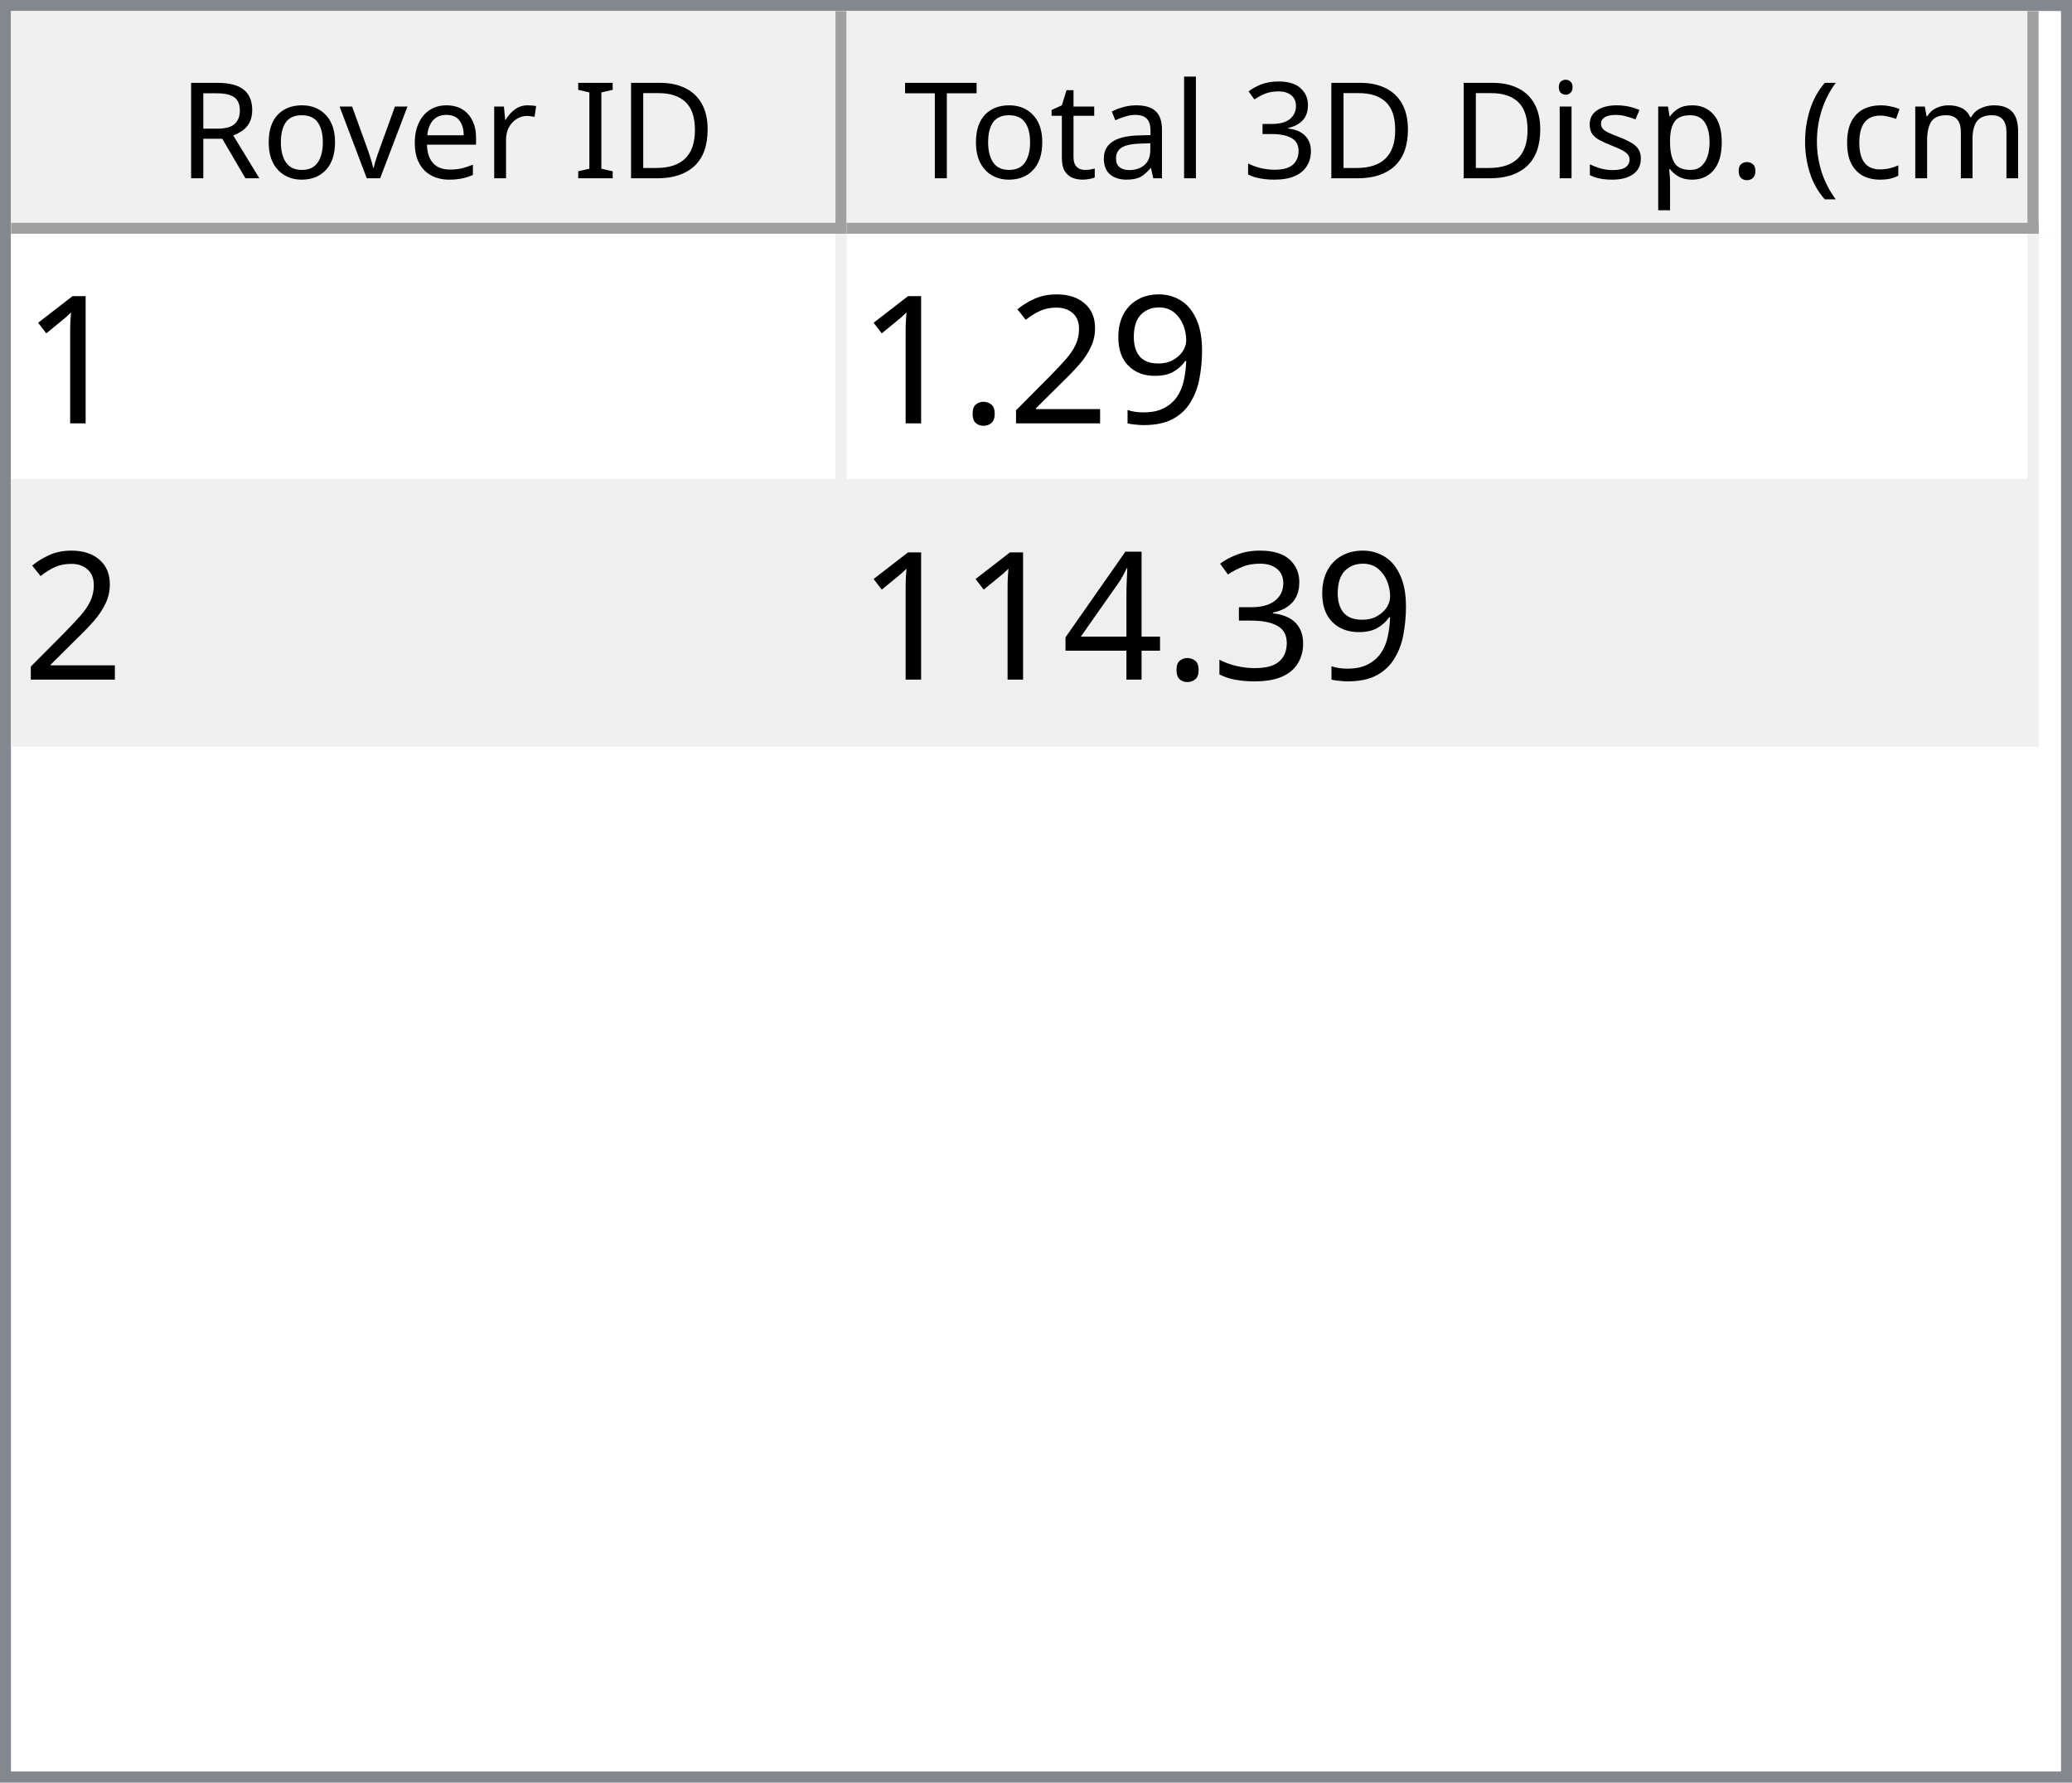
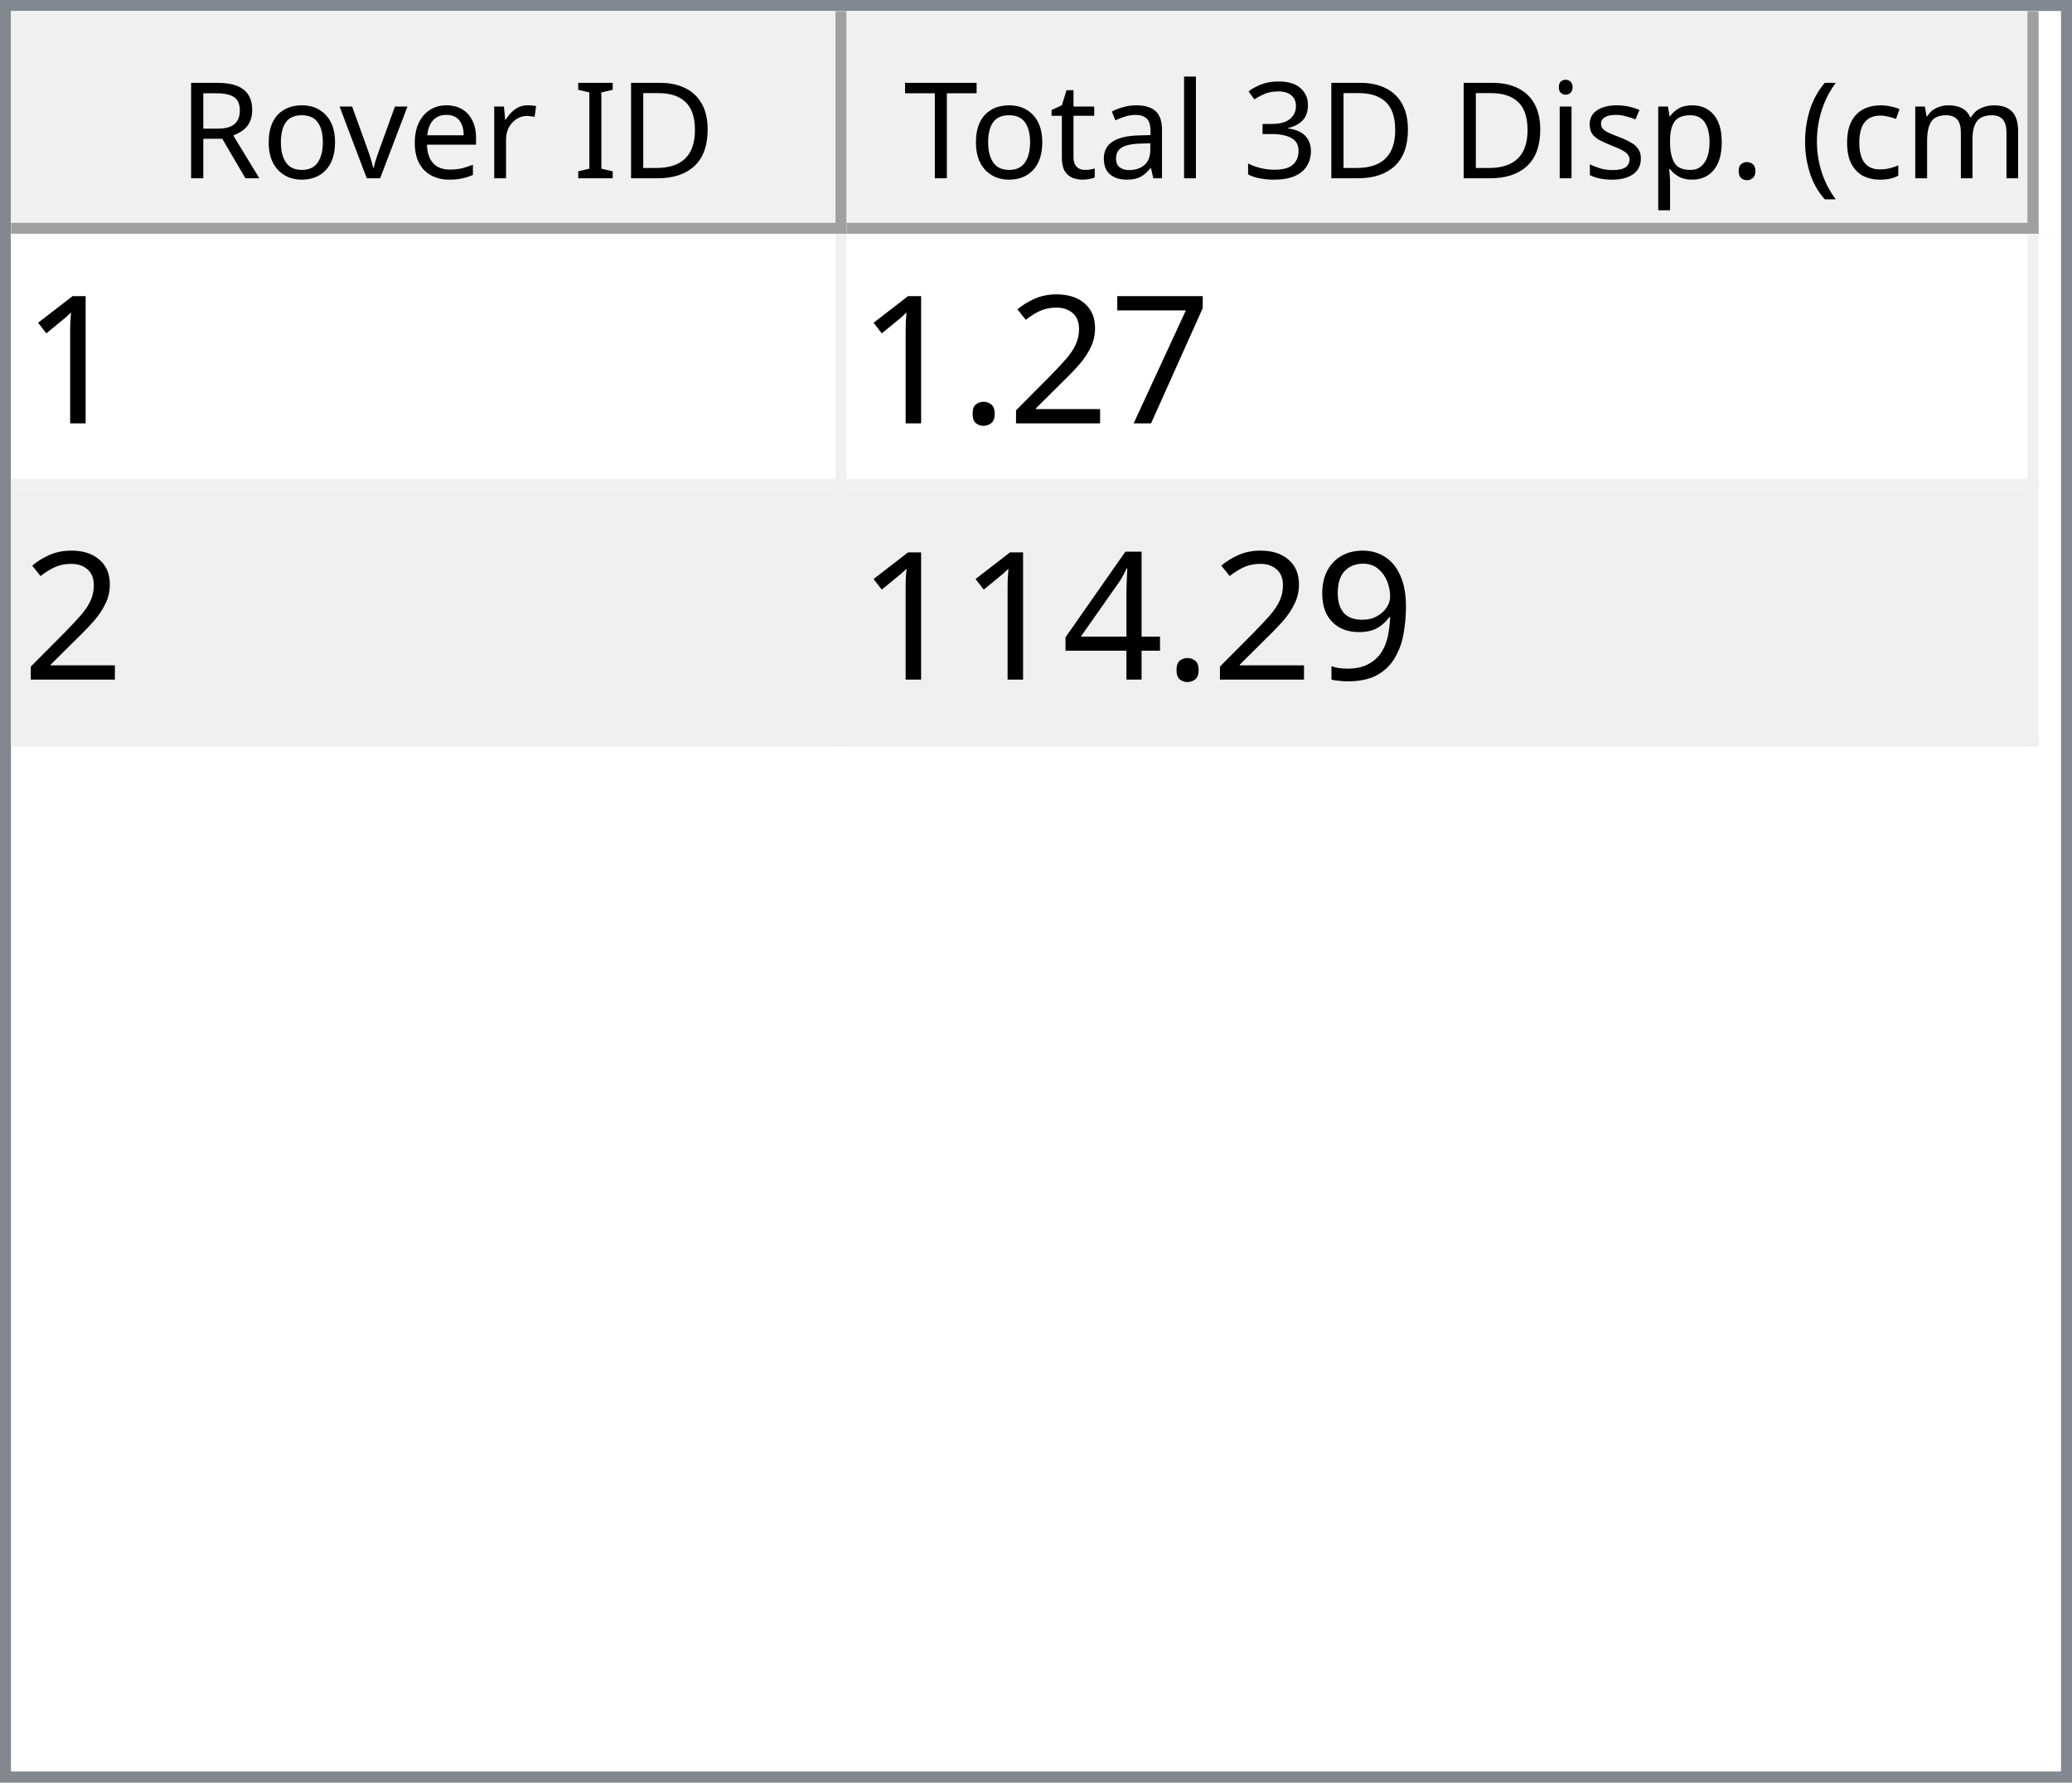
<svg xmlns="http://www.w3.org/2000/svg" style="fill-opacity:1; color-rendering:auto; color-interpolation:auto; text-rendering:auto; stroke:black; stroke-linecap:square; stroke-miterlimit:10; shape-rendering:auto; stroke-opacity:1; fill:black; stroke-dasharray:none; font-weight:normal; stroke-width:1; font-family:'Dialog'; font-style:normal; stroke-linejoin:miter; font-size:12px; stroke-dashoffset:0; image-rendering:auto;" width="186" height="160">
  <defs id="genericDefs" />
  <g>
    <defs id="defs1">
      <clipPath clipPathUnits="userSpaceOnUse" id="clipPath1">
        <path d="M0 0 L186 0 L186 160 L0 160 L0 0 Z" />
      </clipPath>
      <clipPath clipPathUnits="userSpaceOnUse" id="clipPath2">
        <path d="M0 0 L0 160 L186 160 L186 0 Z" />
      </clipPath>
      <clipPath clipPathUnits="userSpaceOnUse" id="clipPath3">
        <path d="M0 0 L0 20 L184 20 L184 0 Z" />
      </clipPath>
      <clipPath clipPathUnits="userSpaceOnUse" id="clipPath4">
        <path d="M0 0 L0 20 L75 20 L75 0 Z" />
      </clipPath>
      <clipPath clipPathUnits="userSpaceOnUse" id="clipPath5">
        <path d="M1 1 L1 19 L74 19 L74 1 Z" />
      </clipPath>
      <clipPath clipPathUnits="userSpaceOnUse" id="clipPath6">
        <path d="M0 0 L0 18 L73 18 L73 0 Z" />
      </clipPath>
      <clipPath clipPathUnits="userSpaceOnUse" id="clipPath7">
        <path d="M-0.5 -0.5 L-0.5 19.5 L74.5 19.5 L74.5 -0.5 Z" />
      </clipPath>
      <clipPath clipPathUnits="userSpaceOnUse" id="clipPath8">
        <path d="M0 0 L0 20 L107 20 L107 0 Z" />
      </clipPath>
      <clipPath clipPathUnits="userSpaceOnUse" id="clipPath9">
        <path d="M1 1 L1 19 L106 19 L106 1 Z" />
      </clipPath>
      <clipPath clipPathUnits="userSpaceOnUse" id="clipPath10">
        <path d="M0 0 L0 18 L105 18 L105 0 Z" />
      </clipPath>
      <clipPath clipPathUnits="userSpaceOnUse" id="clipPath11">
        <path d="M-0.5 -0.5 L-0.5 19.5 L106.5 19.5 L106.5 -0.5 Z" />
      </clipPath>
      <clipPath clipPathUnits="userSpaceOnUse" id="clipPath12">
        <path d="M0 0 L0 138 L184 138 L184 0 Z" />
      </clipPath>
      <clipPath clipPathUnits="userSpaceOnUse" id="clipPath13">
        <path d="M0 0 L0 46 L182 46 L182 0 Z" />
      </clipPath>
      <clipPath clipPathUnits="userSpaceOnUse" id="clipPath14">
        <path d="M-0.5 -0.5 L-0.5 45.5 L181.5 45.5 L181.5 -0.5 Z" />
      </clipPath>
      <clipPath clipPathUnits="userSpaceOnUse" id="clipPath15">
        <path d="M0 0 L0 22 L74 22 L74 0 Z" />
      </clipPath>
      <clipPath clipPathUnits="userSpaceOnUse" id="clipPath16">
        <path d="M0 0 L0 22 L106 22 L106 0 Z" />
      </clipPath>
      <font horiz-adv-x="64.551" id="font1">
        <font-face ascent="107.91" descent="25.098" units-per-em="100" style="font-style:normal; font-family:Segoe UI; font-weight:normal;" />
        <missing-glyph horiz-adv-x="64.551" d="M8.109 0 L8.109 68.266 L56.453 68.266 L56.453 0 L8.109 0 ZM15.328 7.234 L49.219 7.234 L49.219 61.031 L15.328 61.031 L15.328 7.234 Z" />
        <glyph unicode="D" horiz-adv-x="70.117" d="M9.188 0 L9.188 70.016 L28.516 70.016 Q65.531 70.016 65.531 35.891 Q65.531 19.672 55.25 9.836 Q44.969 0 27.734 0 L9.188 0 ZM17.391 62.594 L17.391 7.422 L27.828 7.422 Q41.609 7.422 49.273 14.797 Q56.938 22.172 56.938 35.688 Q56.938 62.594 28.328 62.594 L17.391 62.594 Z" />
        <glyph unicode="I" horiz-adv-x="26.611" d="M17.391 0 L9.188 0 L9.188 70.016 L17.391 70.016 L17.391 0 Z" />
        <glyph unicode=" " horiz-adv-x="27.393" d="" />
        <glyph unicode="r" horiz-adv-x="34.766" d="M34.188 41.891 Q32.078 43.5 28.125 43.5 Q23 43.5 19.555 38.672 Q16.109 33.844 16.109 25.484 L16.109 0 L8.109 0 L8.109 50 L16.109 50 L16.109 39.703 L16.312 39.703 Q18.016 44.969 21.531 47.922 Q25.047 50.875 29.391 50.875 Q32.516 50.875 34.188 50.203 L34.188 41.891 Z" />
        <glyph unicode="e" horiz-adv-x="52.295" d="M48.297 23 L12.984 23 Q13.188 14.656 17.484 10.109 Q21.781 5.562 29.297 5.562 Q37.75 5.562 44.828 11.141 L44.828 3.609 Q38.234 -1.172 27.391 -1.172 Q16.797 -1.172 10.742 5.641 Q4.688 12.453 4.688 24.812 Q4.688 36.469 11.305 43.82 Q17.922 51.172 27.734 51.172 Q37.547 51.172 42.922 44.828 Q48.297 38.484 48.297 27.203 L48.297 23 ZM40.094 29.781 Q40.047 36.719 36.75 40.578 Q33.453 44.438 27.594 44.438 Q21.922 44.438 17.969 40.383 Q14.016 36.328 13.094 29.781 L40.094 29.781 Z" />
        <glyph unicode="v" horiz-adv-x="47.9" d="M47.406 50 L27.484 0 L19.625 0 L0.688 50 L9.469 50 L22.172 13.672 Q23.578 9.672 23.922 6.688 L24.125 6.688 Q24.609 10.453 25.688 13.484 L38.969 50 L47.406 50 Z" />
        <glyph unicode="o" horiz-adv-x="58.594" d="M29 -1.172 Q17.922 -1.172 11.305 5.836 Q4.688 12.844 4.688 24.422 Q4.688 37.016 11.57 44.094 Q18.453 51.172 30.172 51.172 Q41.359 51.172 47.633 44.289 Q53.906 37.406 53.906 25.203 Q53.906 13.234 47.141 6.031 Q40.375 -1.172 29 -1.172 ZM29.594 44.438 Q21.875 44.438 17.383 39.188 Q12.891 33.938 12.891 24.703 Q12.891 15.828 17.43 10.695 Q21.969 5.562 29.594 5.562 Q37.359 5.562 41.531 10.594 Q45.703 15.625 45.703 24.906 Q45.703 34.281 41.531 39.359 Q37.359 44.438 29.594 44.438 Z" />
        <glyph unicode="R" horiz-adv-x="59.814" d="M59.375 0 L49.609 0 L37.891 19.625 Q36.281 22.359 34.766 24.289 Q33.25 26.219 31.664 27.438 Q30.078 28.656 28.25 29.219 Q26.422 29.781 24.125 29.781 L17.391 29.781 L17.391 0 L9.188 0 L9.188 70.016 L30.078 70.016 Q34.672 70.016 38.555 68.867 Q42.438 67.719 45.289 65.375 Q48.141 63.031 49.758 59.547 Q51.375 56.062 51.375 51.375 Q51.375 47.703 50.273 44.656 Q49.172 41.609 47.148 39.211 Q45.125 36.812 42.266 35.133 Q39.406 33.453 35.844 32.516 L35.844 32.328 Q37.594 31.547 38.891 30.547 Q40.188 29.547 41.359 28.18 Q42.531 26.812 43.68 25.078 Q44.828 23.344 46.234 21.047 L59.375 0 ZM17.391 62.594 L17.391 37.203 L28.516 37.203 Q31.594 37.203 34.203 38.133 Q36.812 39.062 38.719 40.797 Q40.625 42.531 41.703 45.047 Q42.781 47.562 42.781 50.688 Q42.781 56.297 39.141 59.445 Q35.5 62.594 28.609 62.594 L17.391 62.594 Z" />
        <glyph unicode=")" horiz-adv-x="30.176" d="M8.297 -15.922 L1.172 -15.922 Q16.406 2.344 16.406 26.812 Q16.406 51.469 1.078 70.016 L8.297 70.016 Q23.531 52.156 23.531 26.703 Q23.531 1.375 8.297 -15.922 Z" />
        <glyph unicode="m" horiz-adv-x="86.133" d="M79.109 0 L71.094 0 L71.094 28.719 Q71.094 37.016 68.531 40.727 Q65.969 44.438 59.906 44.438 Q54.781 44.438 51.195 39.75 Q47.609 35.062 47.609 28.516 L47.609 0 L39.594 0 L39.594 29.688 Q39.594 44.438 28.219 44.438 Q22.953 44.438 19.531 40.016 Q16.109 35.594 16.109 28.516 L16.109 0 L8.109 0 L8.109 50 L16.109 50 L16.109 42.094 L16.312 42.094 Q21.625 51.172 31.844 51.172 Q36.969 51.172 40.773 48.312 Q44.578 45.453 46 40.828 Q51.562 51.172 62.594 51.172 Q79.109 51.172 79.109 30.812 L79.109 0 Z" />
        <glyph unicode="c" horiz-adv-x="46.191" d="M42.188 2.297 Q36.422 -1.172 28.516 -1.172 Q17.828 -1.172 11.258 5.789 Q4.688 12.75 4.688 23.828 Q4.688 36.188 11.766 43.68 Q18.844 51.172 30.672 51.172 Q37.25 51.172 42.281 48.734 L42.281 40.531 Q36.719 44.438 30.375 44.438 Q22.703 44.438 17.797 38.945 Q12.891 33.453 12.891 24.516 Q12.891 15.719 17.508 10.641 Q22.125 5.562 29.891 5.562 Q36.422 5.562 42.188 9.906 L42.188 2.297 Z" />
        <glyph unicode="(" horiz-adv-x="30.176" d="M29.109 -15.922 L21.969 -15.922 Q6.844 1.375 6.844 26.703 Q6.844 52.156 21.969 70.016 L29.203 70.016 Q13.875 51.469 13.875 26.812 Q13.875 2.344 29.109 -15.922 Z" />
        <glyph unicode="." horiz-adv-x="21.68" d="M10.891 -1.078 Q8.641 -1.078 7.055 0.539 Q5.469 2.156 5.469 4.391 Q5.469 6.641 7.055 8.273 Q8.641 9.906 10.891 9.906 Q13.188 9.906 14.797 8.273 Q16.406 6.641 16.406 4.391 Q16.406 2.156 14.797 0.539 Q13.188 -1.078 10.891 -1.078 Z" />
        <glyph unicode="p" horiz-adv-x="58.789" d="M16.312 7.234 L16.109 7.234 L16.109 -23 L8.109 -23 L8.109 50 L16.109 50 L16.109 41.219 L16.312 41.219 Q22.219 51.172 33.594 51.172 Q43.266 51.172 48.688 44.461 Q54.109 37.75 54.109 26.469 Q54.109 13.922 48 6.375 Q41.891 -1.172 31.297 -1.172 Q21.578 -1.172 16.312 7.234 ZM16.109 27.391 L16.109 20.406 Q16.109 14.203 20.141 9.883 Q24.172 5.562 30.375 5.562 Q37.641 5.562 41.773 11.133 Q45.906 16.703 45.906 26.609 Q45.906 34.969 42.047 39.703 Q38.188 44.438 31.594 44.438 Q24.609 44.438 20.359 39.578 Q16.109 34.719 16.109 27.391 Z" />
        <glyph unicode="s" horiz-adv-x="42.432" d="M5.078 1.812 L5.078 10.406 Q11.625 5.562 19.484 5.562 Q30.031 5.562 30.031 12.594 Q30.031 14.594 29.125 15.992 Q28.219 17.391 26.68 18.461 Q25.141 19.531 23.07 20.383 Q21 21.234 18.609 22.172 Q15.281 23.484 12.766 24.828 Q10.25 26.172 8.57 27.859 Q6.891 29.547 6.031 31.695 Q5.172 33.844 5.172 36.719 Q5.172 40.234 6.789 42.945 Q8.406 45.656 11.086 47.484 Q13.766 49.312 17.211 50.242 Q20.656 51.172 24.312 51.172 Q30.812 51.172 35.938 48.922 L35.938 40.828 Q30.422 44.438 23.25 44.438 Q21 44.438 19.195 43.922 Q17.391 43.406 16.094 42.477 Q14.797 41.547 14.086 40.258 Q13.375 38.969 13.375 37.406 Q13.375 35.453 14.086 34.133 Q14.797 32.812 16.164 31.789 Q17.531 30.766 19.484 29.938 Q21.438 29.109 23.922 28.125 Q27.25 26.859 29.883 25.516 Q32.516 24.172 34.375 22.484 Q36.234 20.797 37.234 18.602 Q38.234 16.406 38.234 13.375 Q38.234 9.672 36.602 6.938 Q34.969 4.203 32.234 2.398 Q29.5 0.594 25.93 -0.289 Q22.359 -1.172 18.453 -1.172 Q10.75 -1.172 5.078 1.812 Z" />
        <glyph unicode="i" horiz-adv-x="24.219" d="M12.203 62.703 Q10.062 62.703 8.547 64.164 Q7.031 65.625 7.031 67.875 Q7.031 70.125 8.547 71.609 Q10.062 73.094 12.203 73.094 Q14.406 73.094 15.945 71.609 Q17.484 70.125 17.484 67.875 Q17.484 65.719 15.945 64.211 Q14.406 62.703 12.203 62.703 ZM16.109 0 L8.109 0 L8.109 50 L16.109 50 L16.109 0 Z" />
        <glyph unicode="3" horiz-adv-x="53.906" d="M46.531 19.828 Q46.531 15.094 44.75 11.211 Q42.969 7.328 39.719 4.57 Q36.469 1.812 31.93 0.297 Q27.391 -1.219 21.922 -1.219 Q11.922 -1.219 6 2.594 L6 11.188 Q13.094 5.609 22.219 5.609 Q25.875 5.609 28.828 6.539 Q31.781 7.469 33.906 9.227 Q36.031 10.984 37.18 13.477 Q38.328 15.969 38.328 19.094 Q38.328 32.812 18.797 32.812 L12.984 32.812 L12.984 39.594 L18.5 39.594 Q35.797 39.594 35.797 52.484 Q35.797 64.406 22.609 64.406 Q15.188 64.406 8.688 59.422 L8.688 67.188 Q15.375 71.188 24.609 71.188 Q29 71.188 32.57 69.969 Q36.141 68.75 38.68 66.555 Q41.219 64.359 42.609 61.281 Q44 58.203 44 54.5 Q44 40.672 30.031 36.719 L30.031 36.531 Q33.594 36.141 36.625 34.797 Q39.656 33.453 41.852 31.305 Q44.047 29.156 45.289 26.25 Q46.531 23.344 46.531 19.828 Z" />
        <glyph unicode="l" horiz-adv-x="24.219" d="M16.109 0 L8.109 0 L8.109 74.031 L16.109 74.031 L16.109 0 Z" />
        <glyph unicode="a" horiz-adv-x="50.879" d="M43.891 0 L35.891 0 L35.891 7.812 L35.688 7.812 Q30.469 -1.172 20.312 -1.172 Q12.844 -1.172 8.617 2.781 Q4.391 6.734 4.391 13.281 Q4.391 27.297 20.906 29.594 L35.891 31.688 Q35.891 44.438 25.594 44.438 Q16.547 44.438 9.281 38.281 L9.281 46.484 Q16.656 51.172 26.266 51.172 Q43.891 51.172 43.891 32.516 L43.891 0 ZM35.891 25.297 L23.828 23.641 Q18.266 22.859 15.43 20.875 Q12.594 18.891 12.594 13.875 Q12.594 10.203 15.211 7.883 Q17.828 5.562 22.172 5.562 Q28.125 5.562 32.008 9.742 Q35.891 13.922 35.891 20.312 L35.891 25.297 Z" />
        <glyph unicode="t" horiz-adv-x="33.887" d="M31.297 0.484 Q28.469 -1.078 23.828 -1.078 Q10.688 -1.078 10.688 13.578 L10.688 43.172 L2.094 43.172 L2.094 50 L10.688 50 L10.688 62.203 L18.703 64.797 L18.703 50 L31.297 50 L31.297 43.172 L18.703 43.172 L18.703 14.984 Q18.703 9.969 20.414 7.82 Q22.125 5.672 26.078 5.672 Q29.109 5.672 31.297 7.328 L31.297 0.484 Z" />
        <glyph unicode="T" horiz-adv-x="52.393" d="M50.594 62.594 L30.375 62.594 L30.375 0 L22.172 0 L22.172 62.594 L2 62.594 L2 70.016 L50.594 70.016 L50.594 62.594 Z" />
      </font>
      <font horiz-adv-x="75.0" id="font2">
        <font-face ascent="100.537" descent="21.973" units-per-em="100" style="font-style:normal; font-family:sans-serif; font-weight:normal;" />
        <missing-glyph horiz-adv-x="75.0" d="M12.5 0 L12.5 62.5 L62.5 62.5 L62.5 0 L12.5 0 ZM14.062 1.562 L60.938 1.562 L60.938 60.938 L14.062 60.938 L14.062 1.562 Z" />
        <glyph unicode="1" horiz-adv-x="55.615" d="M37.25 0 L28.469 0 L28.469 56 Q25.297 52.984 20.141 49.953 Q14.984 46.922 10.891 45.406 L10.891 53.906 Q18.266 57.375 23.781 62.305 Q29.297 67.234 31.594 71.875 L37.25 71.875 L37.25 0 Z" />
-         <glyph unicode="9" horiz-adv-x="55.615" d="M5.469 16.547 L13.922 17.328 Q14.984 11.375 18.016 8.688 Q21.047 6 25.781 6 Q29.828 6 32.883 7.859 Q35.938 9.719 37.891 12.82 Q39.844 15.922 41.164 21.195 Q42.484 26.469 42.484 31.938 Q42.484 32.516 42.438 33.688 Q39.797 29.5 35.234 26.883 Q30.672 24.266 25.344 24.266 Q16.453 24.266 10.305 30.711 Q4.156 37.156 4.156 47.703 Q4.156 58.594 10.578 65.234 Q17 71.875 26.656 71.875 Q33.641 71.875 39.43 68.117 Q45.219 64.359 48.219 57.398 Q51.219 50.438 51.219 37.25 Q51.219 23.531 48.242 15.406 Q45.266 7.281 39.383 3.031 Q33.5 -1.219 25.594 -1.219 Q17.188 -1.219 11.867 3.445 Q6.547 8.109 5.469 16.547 ZM41.453 48.141 Q41.453 55.719 37.43 60.156 Q33.406 64.594 27.734 64.594 Q21.875 64.594 17.531 59.812 Q13.188 55.031 13.188 47.406 Q13.188 40.578 17.312 36.305 Q21.438 32.031 27.484 32.031 Q33.594 32.031 37.523 36.305 Q41.453 40.578 41.453 48.141 Z" />
+         <glyph unicode="7" horiz-adv-x="55.615" d="M4.734 62.203 L4.734 70.656 L51.078 70.656 L51.078 63.812 Q44.234 56.547 37.523 44.484 Q30.812 32.422 27.156 19.672 Q24.516 10.688 23.781 0 L14.75 0 Q14.891 8.453 18.062 20.414 Q21.234 32.375 27.172 43.484 Q33.109 54.594 39.797 62.203 L4.734 62.203 Z" />
        <glyph unicode="2" horiz-adv-x="55.615" d="M50.344 8.453 L50.344 0 L3.031 0 Q2.938 3.172 4.047 6.109 Q5.859 10.938 9.836 15.625 Q13.812 20.312 21.344 26.469 Q33.016 36.031 37.117 41.625 Q41.219 47.219 41.219 52.203 Q41.219 57.422 37.477 61.008 Q33.734 64.594 27.734 64.594 Q21.391 64.594 17.578 60.789 Q13.766 56.984 13.719 50.25 L4.688 51.172 Q5.609 61.281 11.664 66.578 Q17.719 71.875 27.938 71.875 Q38.234 71.875 44.242 66.164 Q50.25 60.453 50.25 52 Q50.25 47.703 48.492 43.555 Q46.734 39.406 42.656 34.812 Q38.578 30.219 29.109 22.219 Q21.188 15.578 18.945 13.211 Q16.703 10.844 15.234 8.453 L50.344 8.453 Z" />
        <glyph unicode="." horiz-adv-x="27.783" d="M9.078 0 L9.078 10.016 L19.094 10.016 L19.094 0 L9.078 0 Z" />
-         <glyph unicode="3" horiz-adv-x="55.615" d="M4.203 18.891 L12.984 20.062 Q14.5 12.594 18.141 9.297 Q21.781 6 27 6 Q33.203 6 37.477 10.297 Q41.75 14.594 41.75 20.953 Q41.75 27 37.797 30.93 Q33.844 34.859 27.734 34.859 Q25.25 34.859 21.531 33.891 L22.516 41.609 Q23.391 41.5 23.922 41.5 Q29.547 41.5 34.039 44.43 Q38.531 47.359 38.531 53.469 Q38.531 58.297 35.258 61.477 Q31.984 64.656 26.812 64.656 Q21.688 64.656 18.266 61.43 Q14.844 58.203 13.875 51.766 L5.078 53.328 Q6.688 62.156 12.398 67.016 Q18.109 71.875 26.609 71.875 Q32.469 71.875 37.398 69.359 Q42.328 66.844 44.945 62.5 Q47.562 58.156 47.562 53.266 Q47.562 48.641 45.07 44.828 Q42.578 41.016 37.703 38.766 Q44.047 37.312 47.562 32.695 Q51.078 28.078 51.078 21.141 Q51.078 11.766 44.242 5.25 Q37.406 -1.266 26.953 -1.266 Q17.531 -1.266 11.305 4.352 Q5.078 9.969 4.203 18.891 Z" />
+         <glyph unicode="9" horiz-adv-x="55.615" d="M5.469 16.547 L13.922 17.328 Q14.984 11.375 18.016 8.688 Q21.047 6 25.781 6 Q29.828 6 32.883 7.859 Q35.938 9.719 37.891 12.82 Q39.844 15.922 41.164 21.195 Q42.484 26.469 42.484 31.938 Q42.484 32.516 42.438 33.688 Q39.797 29.5 35.234 26.883 Q30.672 24.266 25.344 24.266 Q16.453 24.266 10.305 30.711 Q4.156 37.156 4.156 47.703 Q4.156 58.594 10.578 65.234 Q17 71.875 26.656 71.875 Q33.641 71.875 39.43 68.117 Q45.219 64.359 48.219 57.398 Q51.219 50.438 51.219 37.25 Q51.219 23.531 48.242 15.406 Q45.266 7.281 39.383 3.031 Q33.5 -1.219 25.594 -1.219 Q17.188 -1.219 11.867 3.445 Q6.547 8.109 5.469 16.547 ZM41.453 48.141 Q41.453 55.719 37.43 60.156 Q33.406 64.594 27.734 64.594 Q21.875 64.594 17.531 59.812 Q13.188 55.031 13.188 47.406 Q13.188 40.578 17.312 36.305 Q21.438 32.031 27.484 32.031 Q33.594 32.031 37.523 36.305 Q41.453 40.578 41.453 48.141 Z" />
        <glyph unicode="4" horiz-adv-x="55.615" d="M32.328 0 L32.328 17.141 L1.266 17.141 L1.266 25.203 L33.938 71.578 L41.109 71.578 L41.109 25.203 L50.781 25.203 L50.781 17.141 L41.109 17.141 L41.109 0 L32.328 0 ZM32.328 25.203 L32.328 57.469 L9.906 25.203 L32.328 25.203 Z" />
      </font>
    </defs>
    <g style="fill:white; stroke:white;">
      <rect x="0" y="0" width="186" style="clip-path:url(#clipPath1); stroke:none;" height="160" />
    </g>
    <g style="fill:white; text-rendering:optimizeSpeed; color-rendering:optimizeSpeed; image-rendering:optimizeSpeed; shape-rendering:crispEdges; stroke:white; color-interpolation:sRGB;">
      <rect x="0" width="186" height="160" y="0" style="stroke:none;" />
      <path style="stroke:none;" d="M0 160 L186 160 L186 0 L0 0 Z" />
    </g>
    <g style="fill:rgb(240,240,240); font-family:'Segoe UI'; stroke:rgb(240,240,240);">
      <rect x="0" y="0" width="186" style="clip-path:url(#clipPath2); stroke:none;" height="160" />
    </g>
    <g style="fill:rgb(130,135,144); font-family:'Segoe UI'; stroke:rgb(130,135,144);">
      <path d="M0 0 L186 0 L186 160 L0 160 L0 0 ZM1 1 L185 1 L185 159 L1 159 L1 1 Z" style="fill-rule:evenodd; clip-path:url(#clipPath2); stroke:none;" />
    </g>
    <g style="fill:white; font-family:'Segoe UI'; stroke:white;" transform="translate(1,1)">
      <rect x="0" y="0" width="184" style="clip-path:url(#clipPath3); stroke:none;" height="20" />
    </g>
    <g style="fill:rgb(240,240,240); font-family:'Segoe UI'; stroke:rgb(240,240,240);" transform="translate(1,1)">
      <rect x="0" y="0" width="75" style="clip-path:url(#clipPath4); stroke:none;" height="20" />
    </g>
    <g style="font-family:'Segoe UI';" transform="translate(2,2)">
      <text x="14" xml:space="preserve" y="14" style="clip-path:url(#clipPath6); stroke:none;">Rover ID</text>
    </g>
    <g style="fill:rgb(160,160,160); font-family:'Segoe UI'; stroke:rgb(160,160,160); stroke-linejoin:bevel;" transform="translate(1.5,1.5)">
      <line x1="74" x2="74" y1="0" style="fill:none; clip-path:url(#clipPath7);" y2="19" />
    </g>
    <g style="fill:rgb(160,160,160); font-family:'Segoe UI'; stroke:rgb(160,160,160); stroke-linejoin:bevel;" transform="matrix(1,0,0,1,1,1) translate(0.5,0.5)">
      <line x1="0" x2="74" y1="19" style="fill:none; clip-path:url(#clipPath7);" y2="19" />
    </g>
    <g style="fill:rgb(240,240,240); font-family:'Segoe UI'; stroke:rgb(240,240,240);" transform="translate(76,1)">
      <rect x="0" y="0" width="107" style="clip-path:url(#clipPath8); stroke:none;" height="20" />
    </g>
    <g style="font-family:'Segoe UI';" transform="translate(77,2)">
      <text x="1" xml:space="preserve" y="14" style="clip-path:url(#clipPath10); stroke:none;"> Total 3D Disp. (cm)</text>
    </g>
    <g style="fill:rgb(160,160,160); font-family:'Segoe UI'; stroke:rgb(160,160,160); stroke-linejoin:bevel;" transform="translate(76.5,1.5)">
      <line x1="106" x2="106" y1="0" style="fill:none; clip-path:url(#clipPath11);" y2="19" />
    </g>
    <g style="fill:rgb(160,160,160); font-family:'Segoe UI'; stroke:rgb(160,160,160); stroke-linejoin:bevel;" transform="matrix(1,0,0,1,76,1) translate(0.5,0.5)">
      <line x1="0" x2="106" y1="19" style="fill:none; clip-path:url(#clipPath11);" y2="19" />
    </g>
    <g style="fill:white; font-family:'Segoe UI'; stroke:white;" transform="translate(1,21)">
      <rect x="0" y="0" width="184" style="clip-path:url(#clipPath12); stroke:none;" height="138" />
    </g>
    <g style="fill:rgb(240,240,240); font-size:16px; font-family:sans-serif; stroke:rgb(240,240,240);" transform="translate(1,21)">
      <rect x="0" y="0" width="182" style="clip-path:url(#clipPath13); stroke:none;" height="46" />
      <line transform="translate(0.5,0.5)" x1="0" x2="181" y1="22" style="clip-path:url(#clipPath14); fill:none; stroke-linejoin:bevel;" y2="22" />
    </g>
    <g transform="matrix(1,0,0,1,1,21) translate(0.5,0.5)" style="fill:rgb(240,240,240); font-size:16px; font-family:sans-serif; stroke:rgb(240,240,240); stroke-linejoin:bevel;">
      <line x1="0" x2="181" y1="45" style="fill:none; clip-path:url(#clipPath14);" y2="45" />
    </g>
    <g transform="matrix(1,0,0,1,1,21) translate(0.5,0.5)" style="fill:rgb(240,240,240); font-size:16px; font-family:sans-serif; stroke:rgb(240,240,240); stroke-linejoin:bevel;">
      <line x1="74" x2="74" y1="0" style="fill:none; clip-path:url(#clipPath14);" y2="45" />
    </g>
    <g transform="matrix(1,0,0,1,1,21) translate(0.5,0.5)" style="fill:rgb(240,240,240); font-size:16px; font-family:sans-serif; stroke:rgb(240,240,240); stroke-linejoin:bevel;">
      <line x1="181" x2="181" y1="0" style="fill:none; clip-path:url(#clipPath14);" y2="45" />
    </g>
    <g style="fill:white; font-size:16px; font-family:sans-serif; stroke:white;" transform="matrix(1,0,0,1,1,21)">
      <rect x="0" y="0" width="74" style="clip-path:url(#clipPath15); stroke:none;" height="22" />
      <text x="1" y="17" style="fill:black; clip-path:url(#clipPath15); stroke:none;" xml:space="preserve">1</text>
    </g>
    <g style="fill:white; font-size:16px; font-family:sans-serif; stroke:white;" transform="matrix(1,0,0,1,1,21) translate(75,0)">
      <rect x="0" y="0" width="106" style="clip-path:url(#clipPath16); stroke:none;" height="22" />
-       <text x="1" y="17" style="fill:black; clip-path:url(#clipPath16); stroke:none;" xml:space="preserve">1.29</text>
+       <text x="1" y="17" style="fill:black; clip-path:url(#clipPath16); stroke:none;" xml:space="preserve">1.27</text>
    </g>
    <g style="fill:rgb(239,239,239); font-size:16px; font-family:sans-serif; stroke:rgb(239,239,239);" transform="matrix(1,0,0,1,1,21) translate(0,23)">
      <rect x="0" y="0" width="74" style="clip-path:url(#clipPath15); stroke:none;" height="22" />
      <text x="1" y="17" style="fill:black; clip-path:url(#clipPath15); stroke:none;" xml:space="preserve">2</text>
    </g>
    <g style="fill:rgb(239,239,239); font-size:16px; font-family:sans-serif; stroke:rgb(239,239,239);" transform="matrix(1,0,0,1,1,21) translate(75,23)">
      <rect x="0" y="0" width="106" style="clip-path:url(#clipPath16); stroke:none;" height="22" />
-       <text x="1" y="17" style="fill:black; clip-path:url(#clipPath16); stroke:none;" xml:space="preserve">114.39</text>
+       <text x="1" y="17" style="fill:black; clip-path:url(#clipPath16); stroke:none;" xml:space="preserve">114.29</text>
    </g>
  </g>
</svg>
